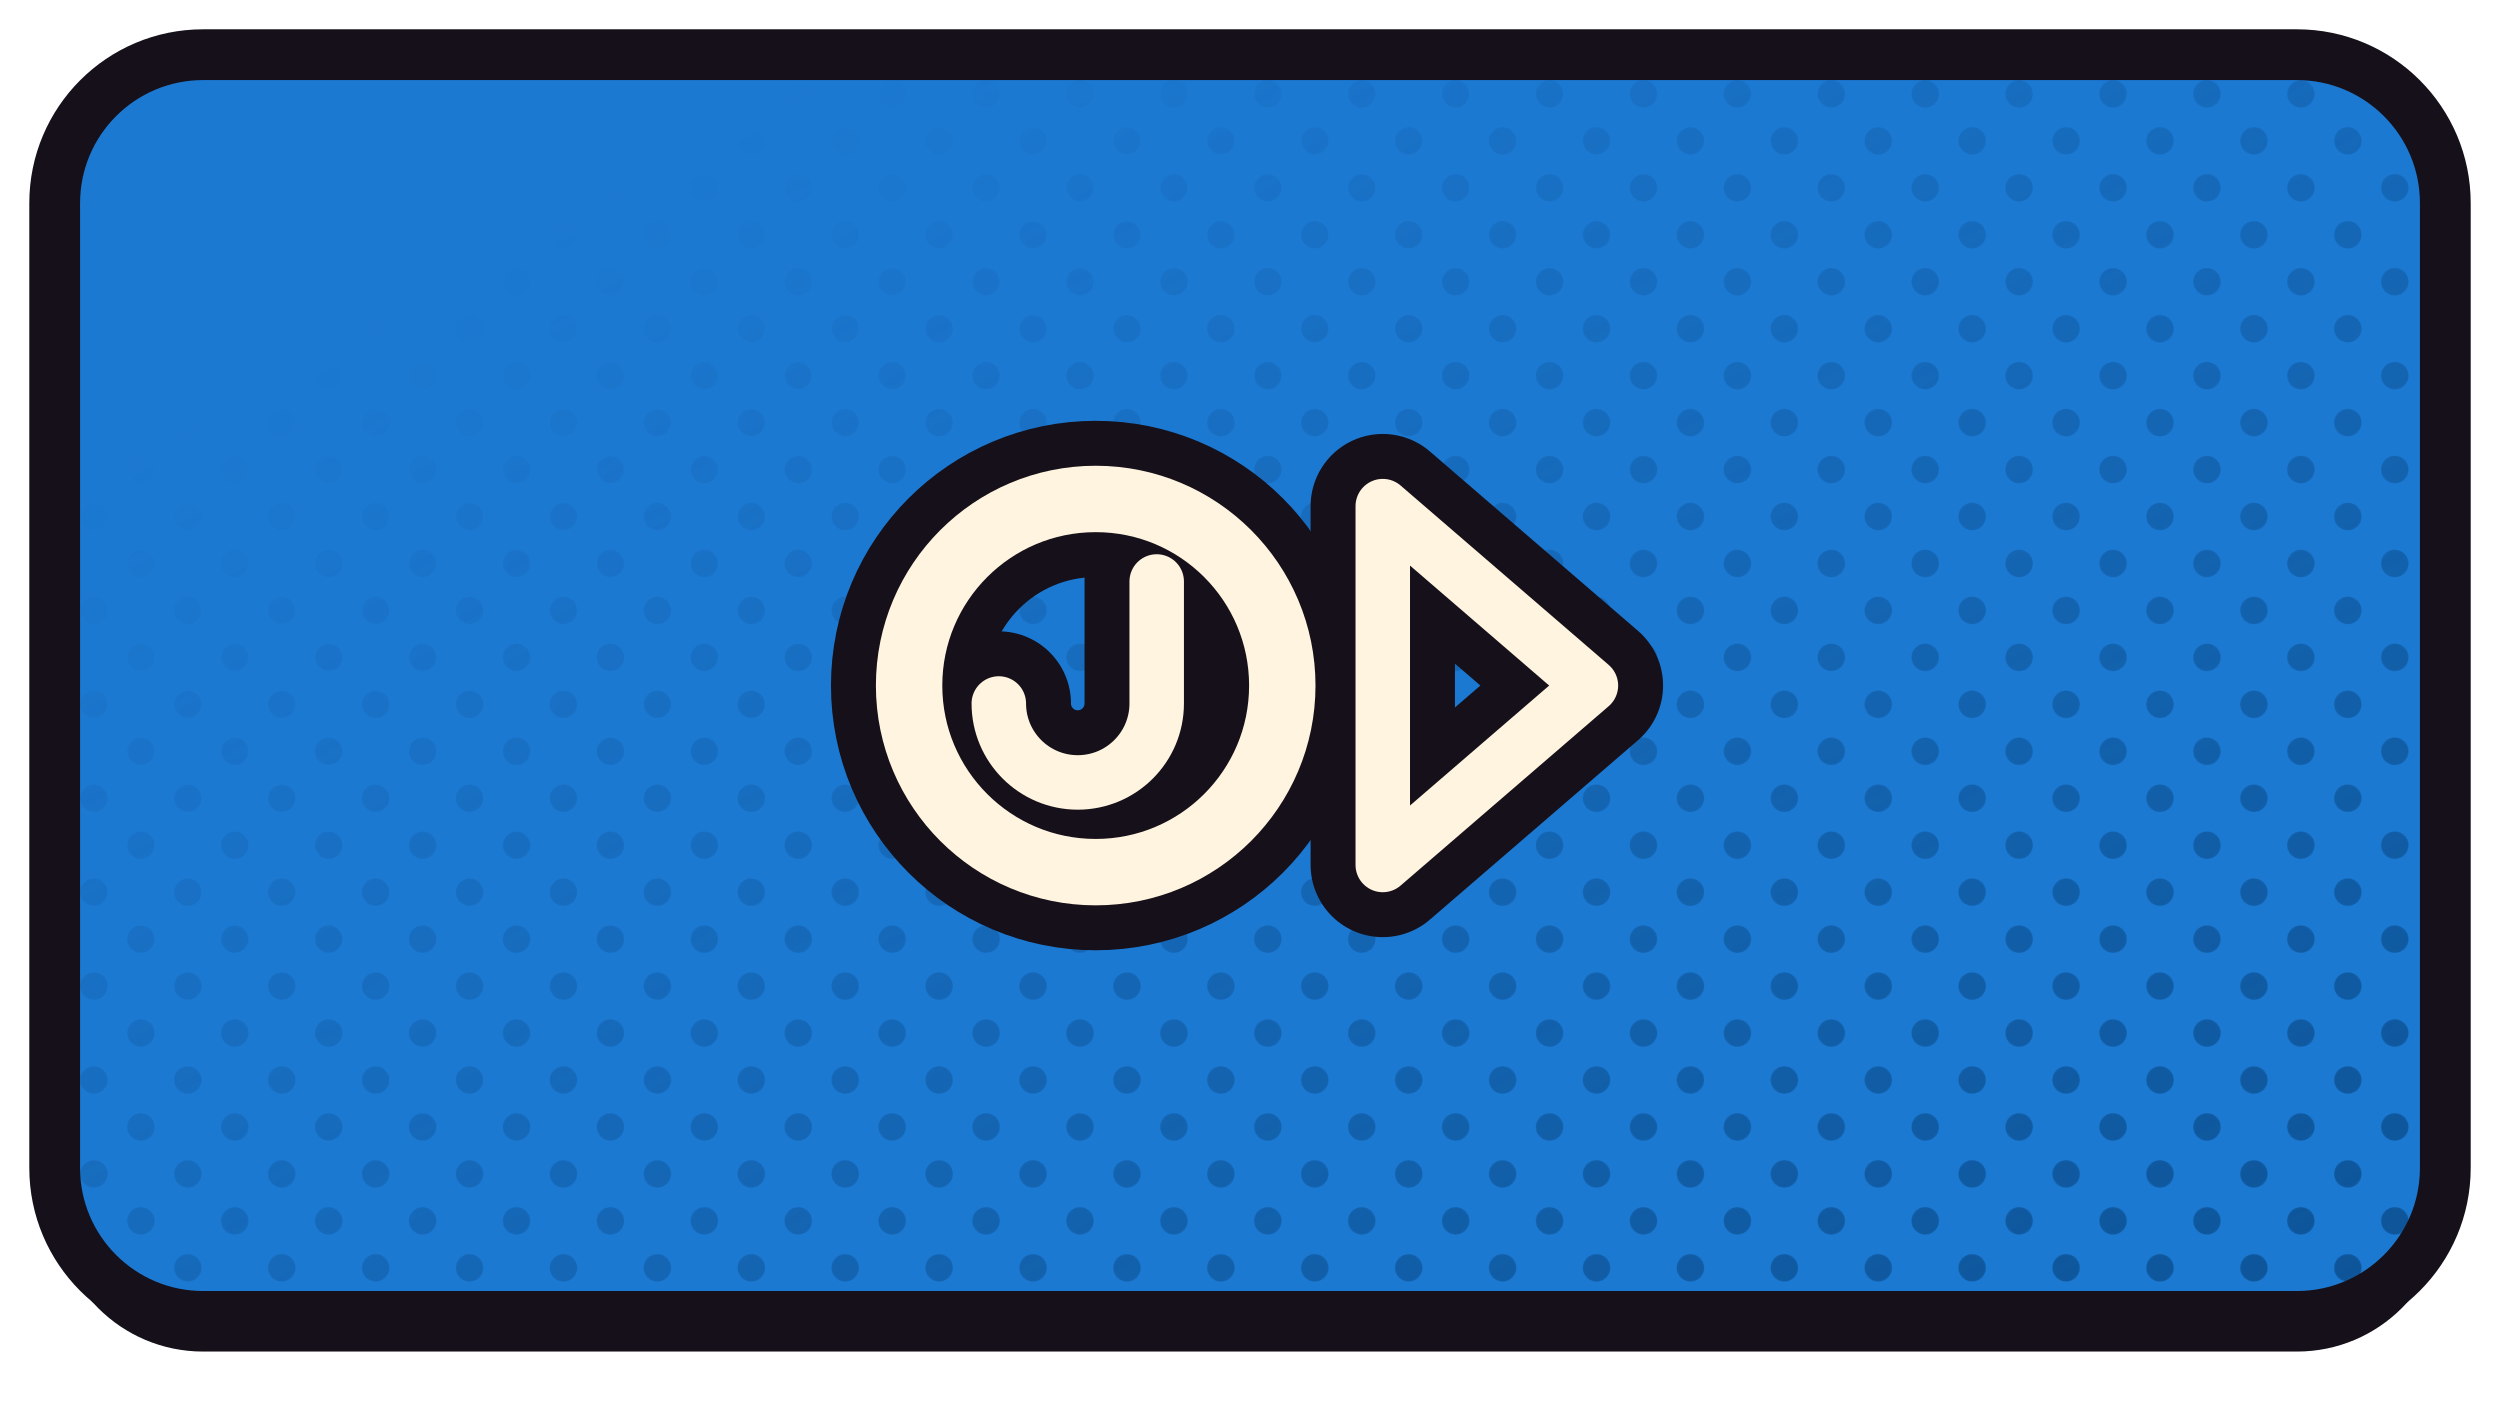
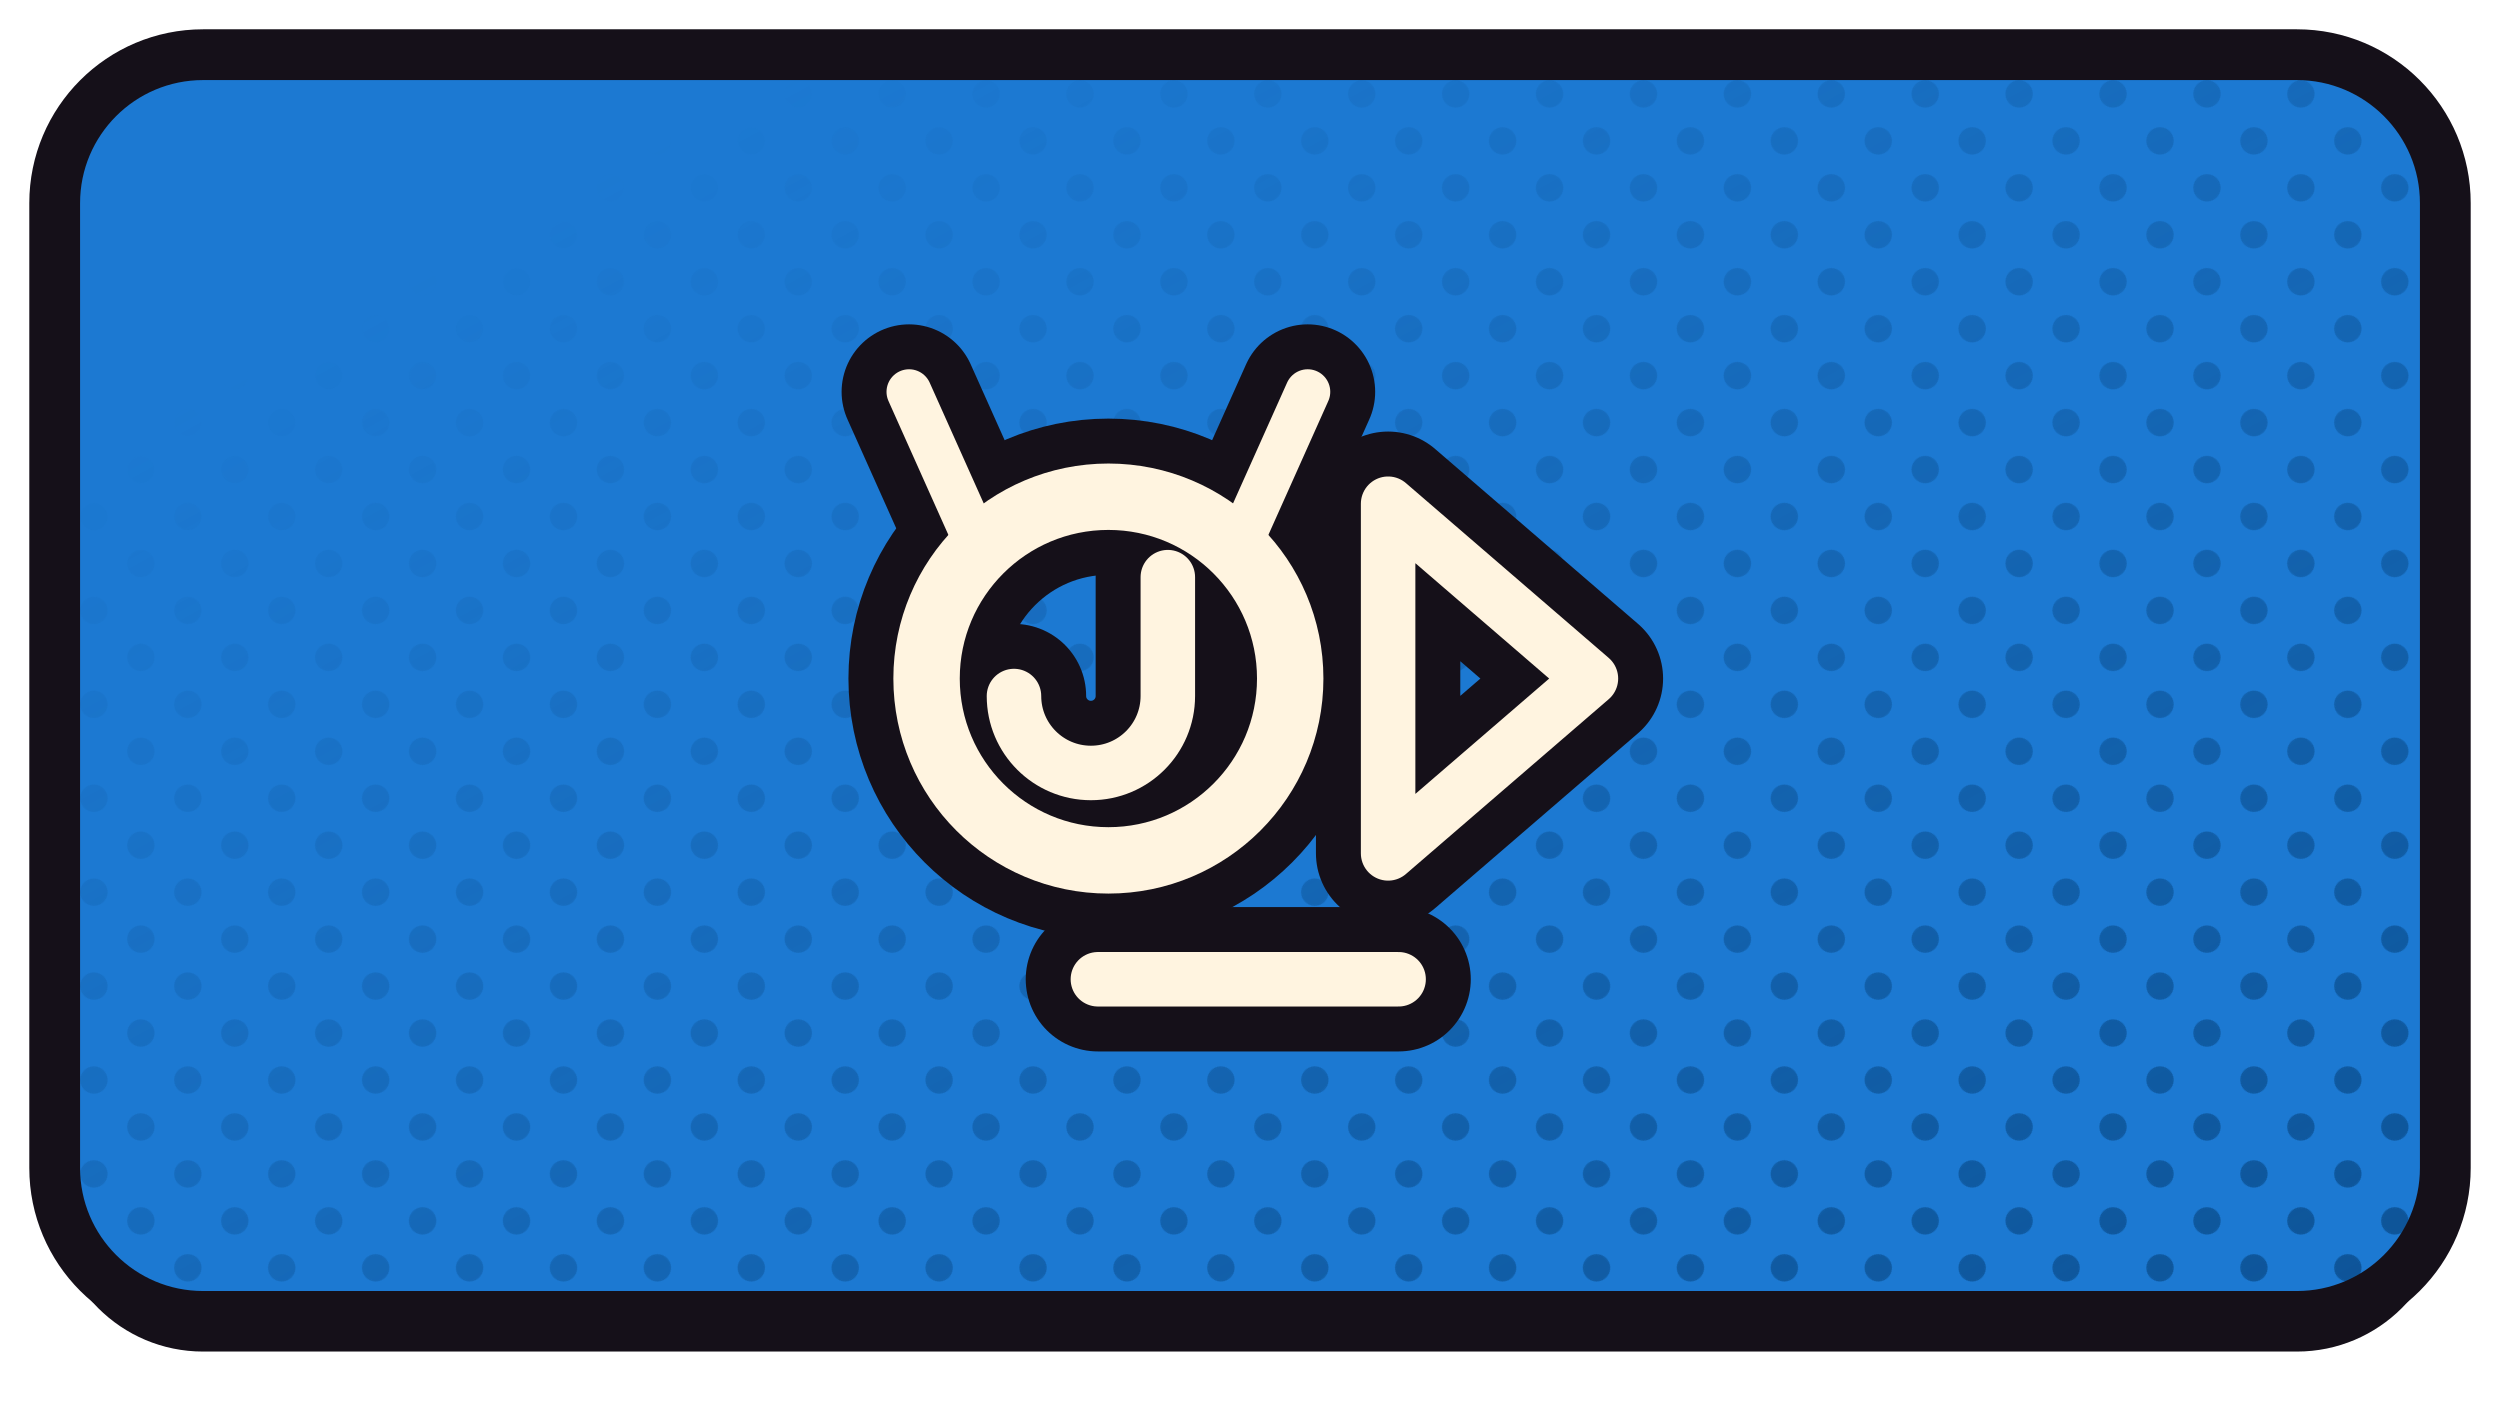
<svg xmlns="http://www.w3.org/2000/svg" xmlns:xlink="http://www.w3.org/1999/xlink" width="1280" height="720" viewBox="0 0 1280 720">
  <defs>
    <path id="fjanky" d="M 104 28 H 1176 A 76 76 0 0 1 1252 104 V 598 A 76 76 0 0 1 1176 674 H 104 A 76 76 0 0 1 28 598 V 104 A 76 76 0 0 1 104 28 Z" />
    <clipPath id="cpjanky">
      <use href="#fjanky" xlink:href="#fjanky" />
    </clipPath>
    <pattern id="htjanky" width="34.0" height="34.0" patternUnits="userSpaceOnUse" patternTransform="rotate(45)">
      <circle cx="17.00" cy="17.00" r="7.0" fill="#0C5193" />
    </pattern>
    <linearGradient id="hgjanky" x1="0" y1="0" x2="1" y2="1">
      <stop offset="0.18" stop-color="#000000" />
      <stop offset="0.62" stop-color="#8A8A8A" />
      <stop offset="1" stop-color="#FFFFFF" />
    </linearGradient>
    <mask id="hmjanky">
      <rect x="0" y="0" width="1280" height="720" fill="url(#hgjanky)" />
    </mask>
  </defs>
  <use href="#fjanky" xlink:href="#fjanky" fill="#151019" transform="translate(0,18)" />
  <use href="#fjanky" xlink:href="#fjanky" fill="#1C79D2" />
  <g clip-path="url(#cpjanky)">
    <rect width="1280" height="720" fill="url(#htjanky)" mask="url(#hmjanky)" />
  </g>
  <use href="#fjanky" xlink:href="#fjanky" fill="none" stroke="#151019" stroke-width="26" stroke-linejoin="round" />
  <g transform="translate(640.0,351.0)">
-     <g transform="scale(0.91864) translate(-262.00,-256.00)">
-       <circle cx="176" cy="256" r="104" fill="none" stroke="#151019" stroke-width="87.09" stroke-linecap="round" stroke-linejoin="round" />
-       <path d="M 210 198 L 210 266 A 44 44 0 0 1 122 266" fill="none" stroke="#151019" stroke-width="80.45" stroke-linecap="round" stroke-linejoin="round" />
-       <path d="M 336 156 L 336 356 L 452 256 Z" fill="none" stroke="#151019" stroke-width="80.45" stroke-linecap="round" stroke-linejoin="round" />
-       <circle cx="176" cy="256" r="104" fill="none" stroke="#FFF4E0" stroke-width="37.01" stroke-linecap="round" stroke-linejoin="round" />
-       <path d="M 210 198 L 210 266 A 44 44 0 0 1 122 266" fill="none" stroke="#FFF4E0" stroke-width="30.37" stroke-linecap="round" stroke-linejoin="round" />
-       <path d="M 336 156 L 336 356 L 452 256 Z" fill="none" stroke="#FFF4E0" stroke-width="30.37" stroke-linecap="round" stroke-linejoin="round" />
+     <g transform="scale(0.89514) translate(-257.00,-260.00)">
+       <circle cx="176" cy="256" r="104" fill="none" stroke="#151019" stroke-width="89.37" stroke-linecap="round" stroke-linejoin="round" />
+       <path d="M 210 198 L 210 266 A 44 44 0 0 1 122 266" fill="none" stroke="#151019" stroke-width="82.56" stroke-linecap="round" stroke-linejoin="round" />
+       <path d="M 336 156 L 336 356 L 452 256 Z" fill="none" stroke="#151019" stroke-width="82.56" stroke-linecap="round" stroke-linejoin="round" />
+       <path d="M 170 428 L 342 428" fill="none" stroke="#151019" stroke-width="82.56" stroke-linecap="round" stroke-linejoin="round" />
+       <path d="M 102.5 182.5 L 62 92" fill="none" stroke="#151019" stroke-width="77.19" stroke-linecap="round" stroke-linejoin="round" />
+       <path d="M 249.5 182.5 L 290 92" fill="none" stroke="#151019" stroke-width="77.19" stroke-linecap="round" stroke-linejoin="round" />
+       <circle cx="176" cy="256" r="104" fill="none" stroke="#FFF4E0" stroke-width="37.98" stroke-linecap="round" stroke-linejoin="round" />
+       <path d="M 210 198 L 210 266 A 44 44 0 0 1 122 266" fill="none" stroke="#FFF4E0" stroke-width="31.17" stroke-linecap="round" stroke-linejoin="round" />
+       <path d="M 336 156 L 336 356 L 452 256 Z" fill="none" stroke="#FFF4E0" stroke-width="31.17" stroke-linecap="round" stroke-linejoin="round" />
+       <path d="M 170 428 L 342 428" fill="none" stroke="#FFF4E0" stroke-width="31.17" stroke-linecap="round" stroke-linejoin="round" />
+       <path d="M 102.5 182.5 L 62 92" fill="none" stroke="#FFF4E0" stroke-width="25.81" stroke-linecap="round" stroke-linejoin="round" />
+       <path d="M 249.5 182.5 L 290 92" fill="none" stroke="#FFF4E0" stroke-width="25.81" stroke-linecap="round" stroke-linejoin="round" />
    </g>
  </g>
</svg>
